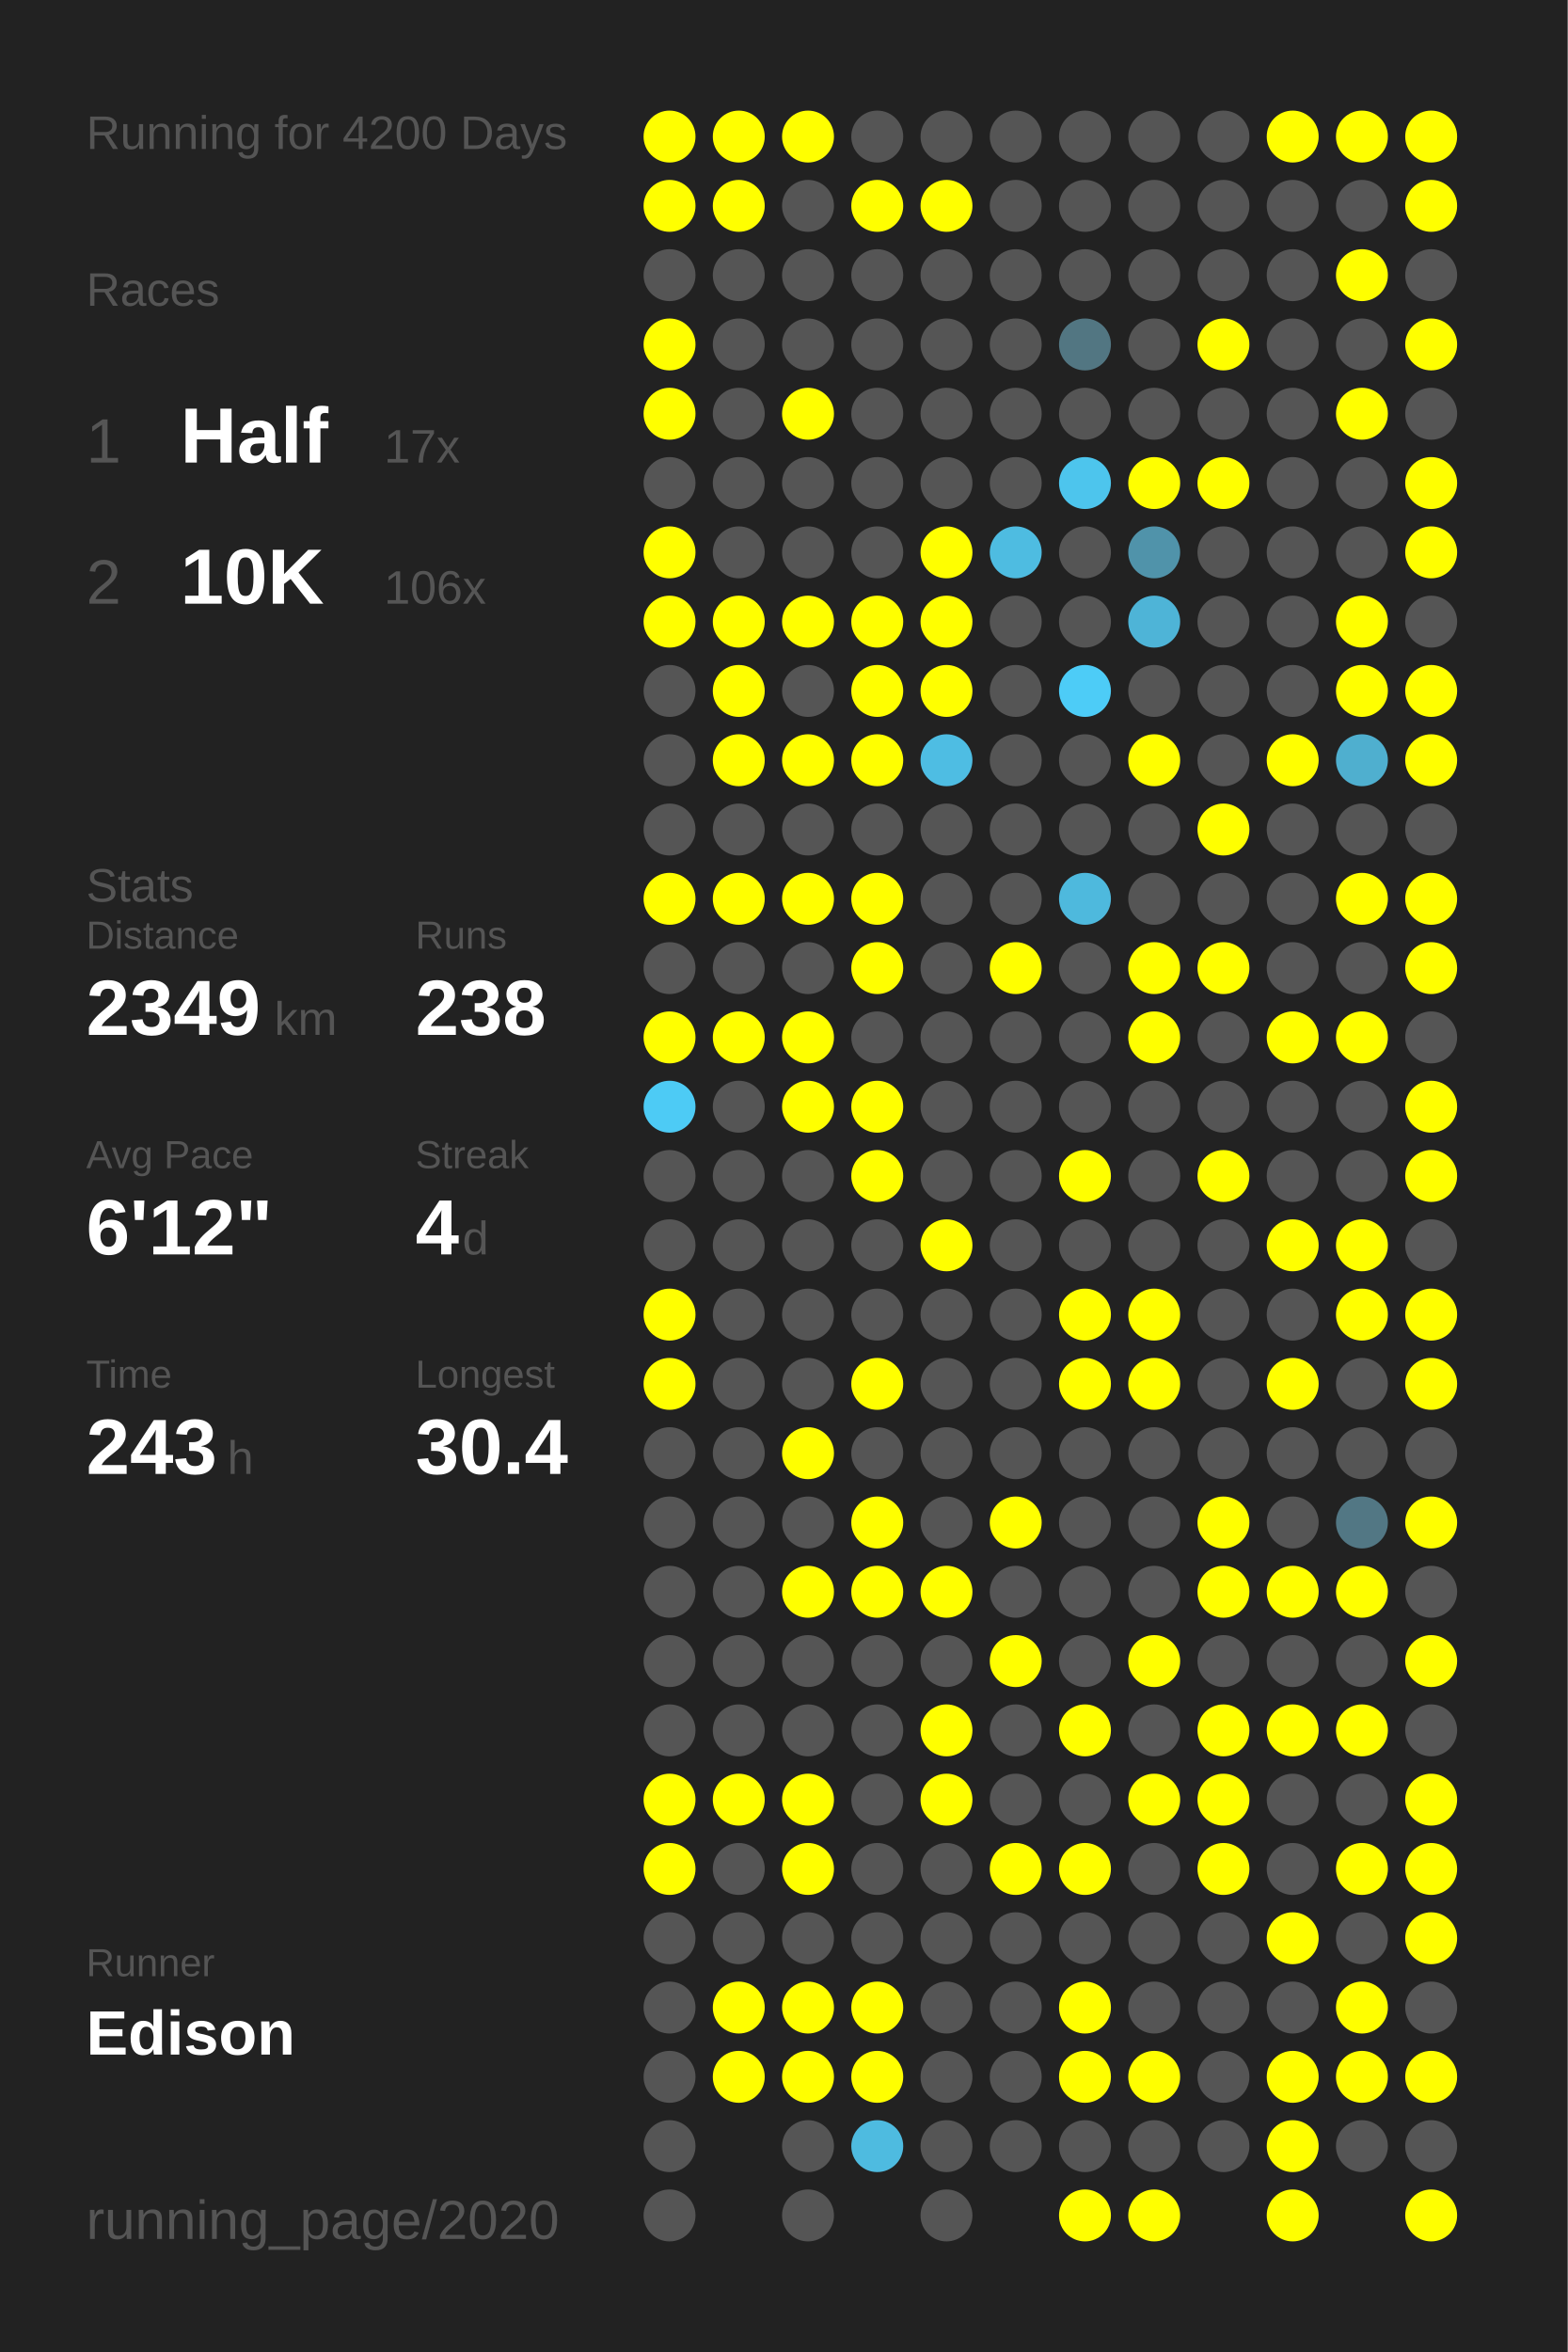
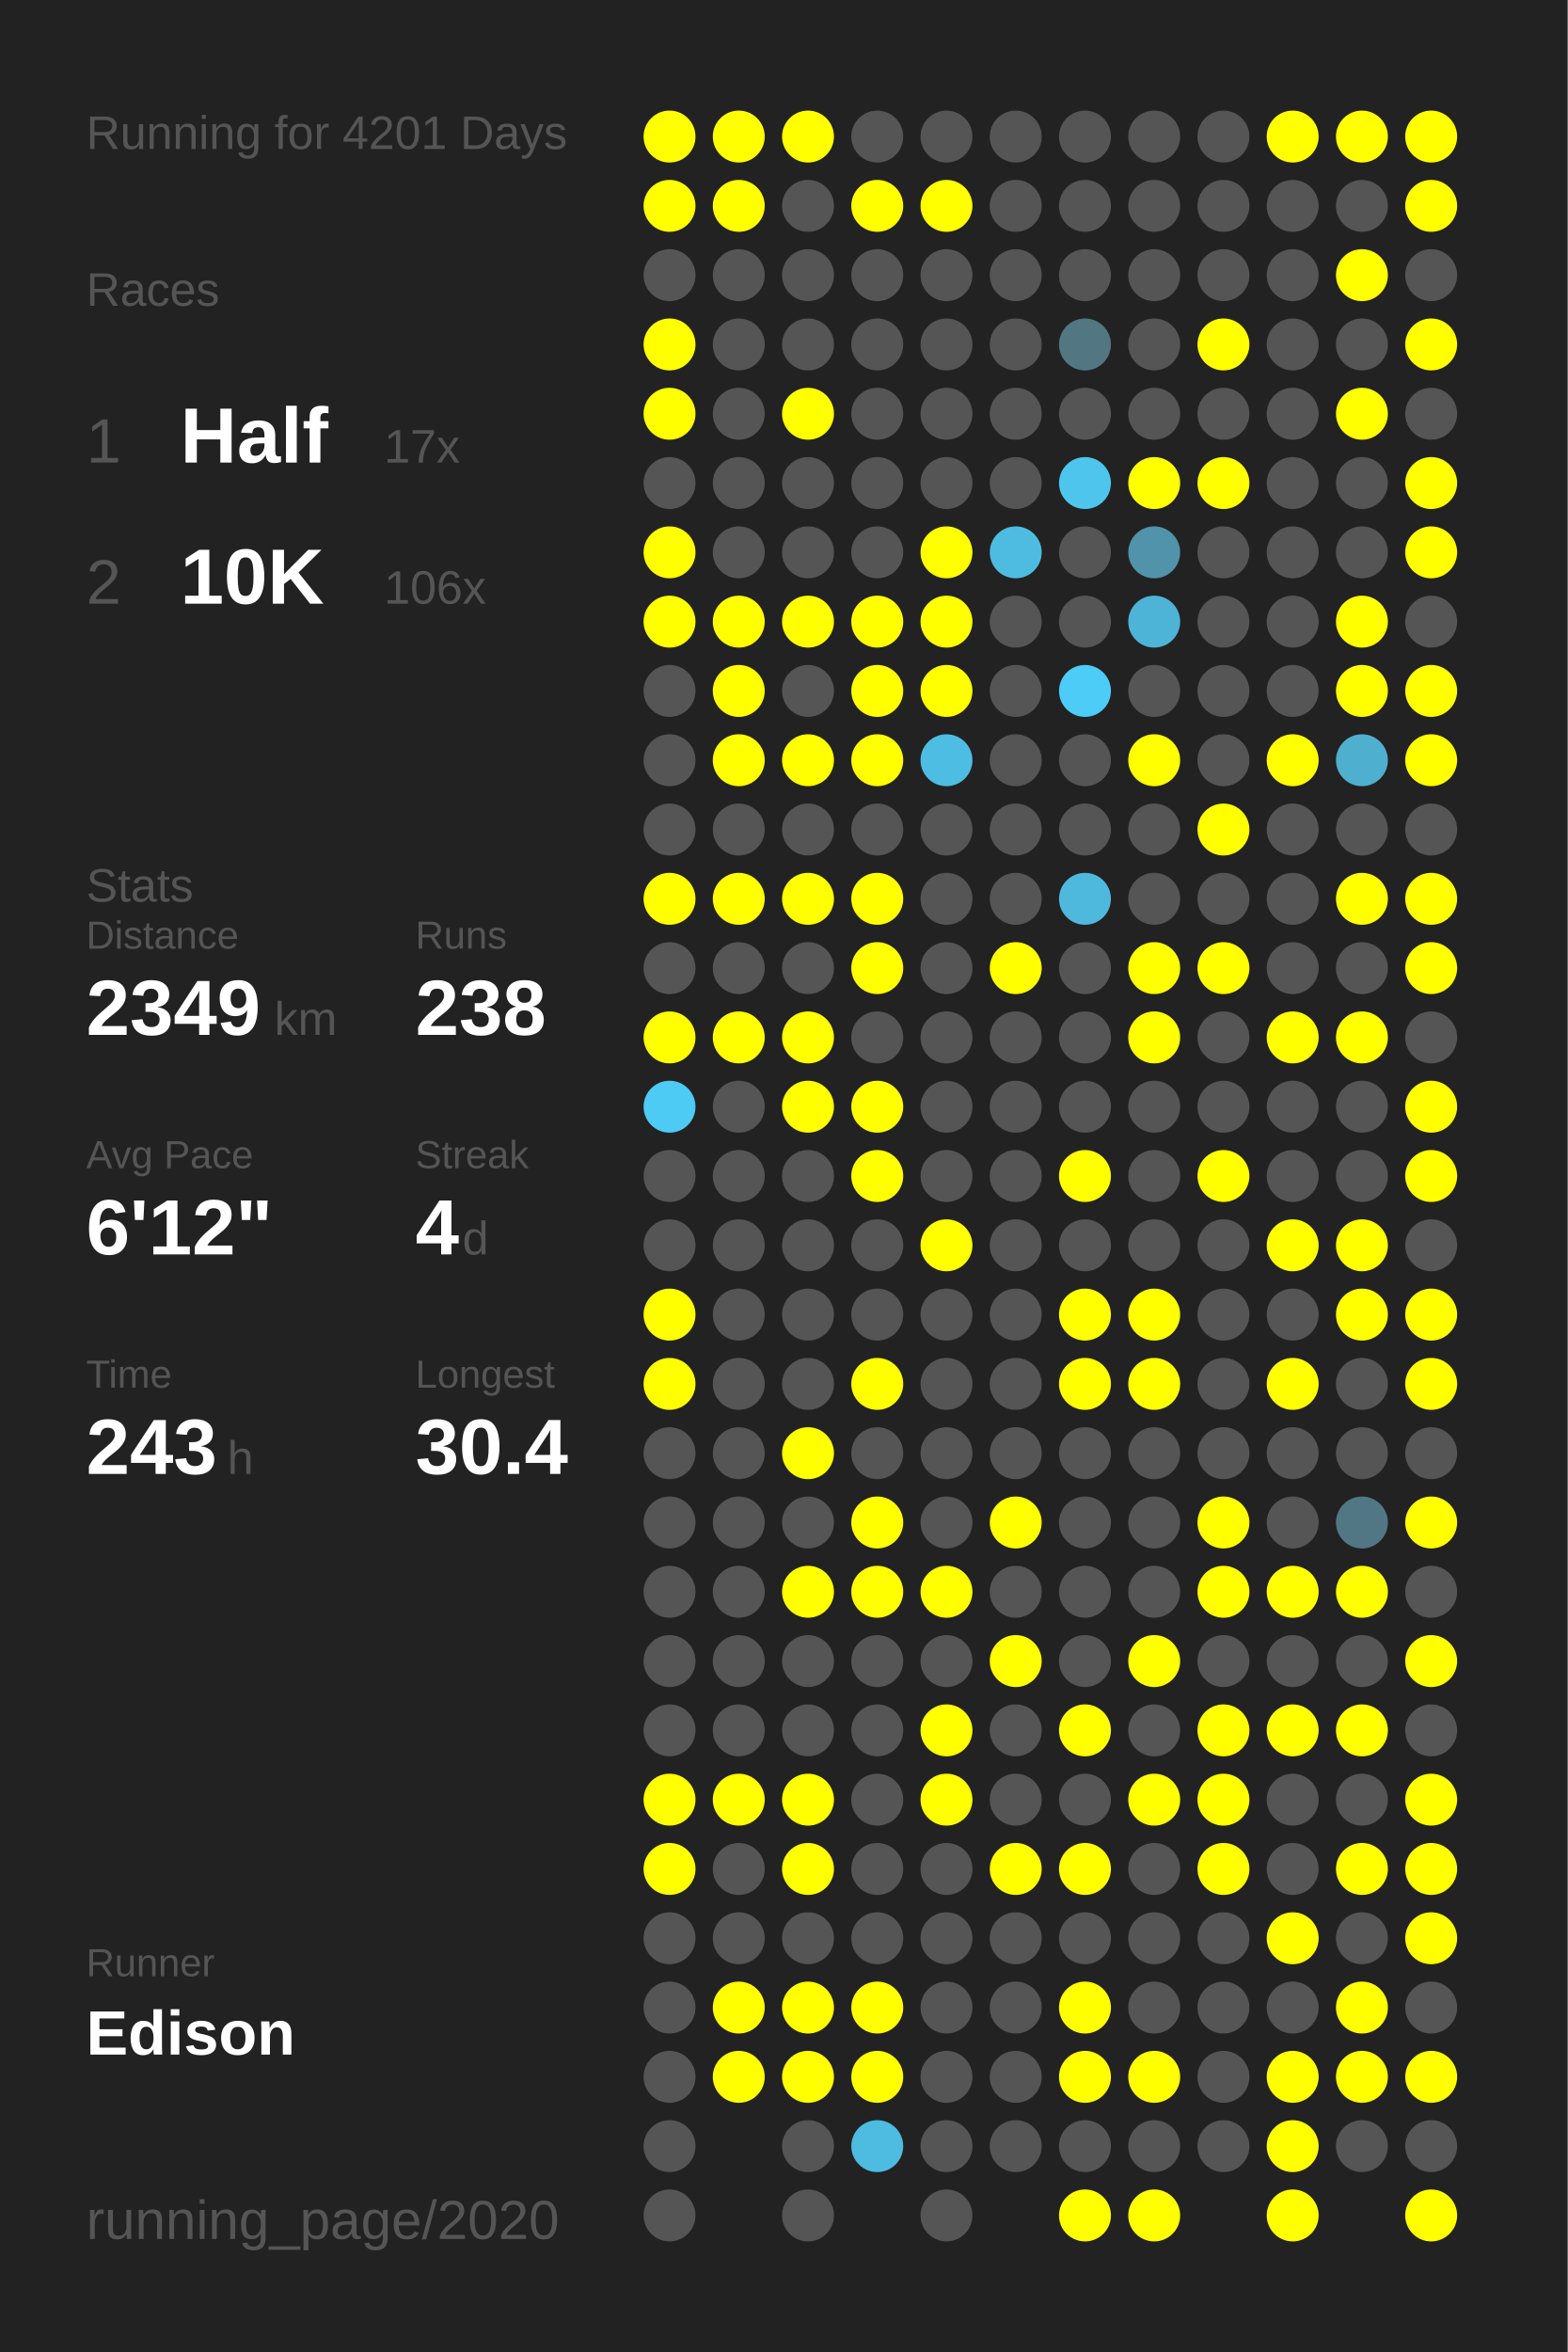
<svg xmlns="http://www.w3.org/2000/svg" baseProfile="full" height="300mm" version="1.1" viewBox="0,0,200,300" width="200mm">
  <defs />
  <rect fill="#222222" height="300" width="200" x="0" y="0" />
-   <text fill="#555555" style="font-size:6px; font-family:Arial;" x="11" y="19">Running for 4200 Days</text>
+   <text fill="#555555" style="font-size:6px; font-family:Arial;" x="11" y="19">Running for 4201 Days</text>
  <text fill="#555555" style="font-size:6px; font-family:Arial;" x="11" y="39">Races</text>
  <text fill="#555555" style="font-size:8px; font-family:Arial;" x="11" y="59">1</text>
  <text fill="#FFFFFF" style="font-size:10px; font-family:Arial; font-weight:bold;" x="23" y="59">Half</text>
  <text fill="#555555" style="font-size:6px; font-family:Arial;" x="49" y="59">17x</text>
  <text fill="#555555" style="font-size:8px; font-family:Arial;" x="11" y="77">2</text>
  <text fill="#FFFFFF" style="font-size:10px; font-family:Arial; font-weight:bold;" x="23" y="77">10K</text>
  <text fill="#555555" style="font-size:6px; font-family:Arial;" x="49" y="77">106x</text>
  <text fill="#555555" style="font-size:6px; font-family:Arial;" x="11" y="115">Stats</text>
  <text fill="#555555" style="font-size:5px; font-family:Arial;" x="11" y="121">Distance</text>
  <text fill="#FFFFFF" style="font-size:10px; font-family:Arial; font-weight:bold;" x="11" y="132">2349</text>
  <text fill="#555555" style="font-size:6px; font-family:Arial;" x="35" y="132">km</text>
  <text fill="#555555" style="font-size:5px; font-family:Arial;" x="53" y="121">Runs</text>
  <text fill="#FFFFFF" style="font-size:10px; font-family:Arial; font-weight:bold;" x="53" y="132">238</text>
  <text fill="#555555" style="font-size:5px; font-family:Arial;" x="11" y="149">Avg Pace</text>
  <text fill="#FFFFFF" style="font-size:10px; font-family:Arial; font-weight:bold;" x="11" y="160">6'12"</text>
  <text fill="#555555" style="font-size:5px; font-family:Arial;" x="53" y="149">Streak</text>
  <text fill="#FFFFFF" style="font-size:10px; font-family:Arial; font-weight:bold;" x="53" y="160">4</text>
  <text fill="#555555" style="font-size:6px; font-family:Arial;" x="59" y="160">d</text>
  <text fill="#555555" style="font-size:5px; font-family:Arial;" x="11" y="177">Time</text>
  <text fill="#FFFFFF" style="font-size:10px; font-family:Arial; font-weight:bold;" x="11" y="188">243</text>
  <text fill="#555555" style="font-size:6px; font-family:Arial;" x="29" y="188">h</text>
  <text fill="#555555" style="font-size:5px; font-family:Arial;" x="53" y="177">Longest</text>
  <text fill="#FFFFFF" style="font-size:10px; font-family:Arial; font-weight:bold;" x="53" y="188">30.4</text>
  <text fill="#555555" style="font-size:5px; font-family:Arial;" x="11" y="252.065">Runner</text>
  <text fill="#FFFFFF" style="font-size:8px; font-family:Arial; font-weight:bold;" x="11" y="262.065">Edison</text>
  <text fill="#555555" style="font-size:7px; font-family:Arial;" x="11" y="285.581">running_page/2020</text>
  <circle cx="85.417" cy="17.419" fill="#FFFF00" r="3.312" />
  <circle cx="85.417" cy="26.258" fill="#FFFF00" r="3.312" />
  <circle cx="85.417" cy="35.097" fill="#555555" r="3.312" />
  <circle cx="85.417" cy="43.935" fill="#FFFF00" r="3.312" />
  <circle cx="85.417" cy="52.774" fill="#FFFF00" r="3.312" />
  <circle cx="85.417" cy="61.613" fill="#555555" r="3.312" />
  <circle cx="85.417" cy="70.452" fill="#FFFF00" r="3.312" />
  <circle cx="85.417" cy="79.29" fill="#FFFF00" r="3.312" />
  <circle cx="85.417" cy="88.129" fill="#555555" r="3.312" />
  <circle cx="85.417" cy="96.968" fill="#555555" r="3.312" />
  <circle cx="85.417" cy="105.806" fill="#555555" r="3.312" />
  <circle cx="85.417" cy="114.645" fill="#FFFF00" r="3.312" />
  <circle cx="85.417" cy="123.484" fill="#555555" r="3.312" />
  <circle cx="85.417" cy="132.323" fill="#FFFF00" r="3.312" />
  <circle cx="85.417" cy="141.161" fill="#4dcbf5" r="3.312" />
  <circle cx="85.417" cy="150" fill="#555555" r="3.312" />
  <circle cx="85.417" cy="158.839" fill="#555555" r="3.312" />
  <circle cx="85.417" cy="167.677" fill="#FFFF00" r="3.312" />
  <circle cx="85.417" cy="176.516" fill="#FFFF00" r="3.312" />
  <circle cx="85.417" cy="185.355" fill="#555555" r="3.312" />
  <circle cx="85.417" cy="194.194" fill="#555555" r="3.312" />
  <circle cx="85.417" cy="203.032" fill="#555555" r="3.312" />
  <circle cx="85.417" cy="211.871" fill="#555555" r="3.312" />
  <circle cx="85.417" cy="220.71" fill="#555555" r="3.312" />
  <circle cx="85.417" cy="229.548" fill="#FFFF00" r="3.312" />
  <circle cx="85.417" cy="238.387" fill="#FFFF00" r="3.312" />
  <circle cx="85.417" cy="247.226" fill="#555555" r="3.312" />
  <circle cx="85.417" cy="256.065" fill="#555555" r="3.312" />
  <circle cx="85.417" cy="264.903" fill="#555555" r="3.312" />
  <circle cx="85.417" cy="273.742" fill="#555555" r="3.312" />
  <circle cx="85.417" cy="282.581" fill="#555555" r="3.312" />
  <circle cx="94.25" cy="17.419" fill="#FFFF00" r="3.312" />
  <circle cx="94.25" cy="26.258" fill="#FFFF00" r="3.312" />
  <circle cx="94.25" cy="35.097" fill="#555555" r="3.312" />
  <circle cx="94.25" cy="43.935" fill="#555555" r="3.312" />
  <circle cx="94.25" cy="52.774" fill="#555555" r="3.312" />
  <circle cx="94.25" cy="61.613" fill="#555555" r="3.312" />
  <circle cx="94.25" cy="70.452" fill="#555555" r="3.312" />
  <circle cx="94.25" cy="79.29" fill="#FFFF00" r="3.312" />
  <circle cx="94.25" cy="88.129" fill="#FFFF00" r="3.312" />
  <circle cx="94.25" cy="96.968" fill="#FFFF00" r="3.312" />
  <circle cx="94.25" cy="105.806" fill="#555555" r="3.312" />
  <circle cx="94.25" cy="114.645" fill="#FFFF00" r="3.312" />
  <circle cx="94.25" cy="123.484" fill="#555555" r="3.312" />
  <circle cx="94.25" cy="132.323" fill="#FFFF00" r="3.312" />
  <circle cx="94.25" cy="141.161" fill="#555555" r="3.312" />
  <circle cx="94.25" cy="150" fill="#555555" r="3.312" />
  <circle cx="94.25" cy="158.839" fill="#555555" r="3.312" />
  <circle cx="94.25" cy="167.677" fill="#555555" r="3.312" />
  <circle cx="94.25" cy="176.516" fill="#555555" r="3.312" />
  <circle cx="94.25" cy="185.355" fill="#555555" r="3.312" />
  <circle cx="94.25" cy="194.194" fill="#555555" r="3.312" />
  <circle cx="94.25" cy="203.032" fill="#555555" r="3.312" />
  <circle cx="94.25" cy="211.871" fill="#555555" r="3.312" />
  <circle cx="94.25" cy="220.71" fill="#555555" r="3.312" />
  <circle cx="94.25" cy="229.548" fill="#FFFF00" r="3.312" />
  <circle cx="94.25" cy="238.387" fill="#555555" r="3.312" />
  <circle cx="94.25" cy="247.226" fill="#555555" r="3.312" />
  <circle cx="94.25" cy="256.065" fill="#FFFF00" r="3.312" />
  <circle cx="94.25" cy="264.903" fill="#FFFF00" r="3.312" />
  <circle cx="103.083" cy="17.419" fill="#FFFF00" r="3.312" />
  <circle cx="103.083" cy="26.258" fill="#555555" r="3.312" />
  <circle cx="103.083" cy="35.097" fill="#555555" r="3.312" />
  <circle cx="103.083" cy="43.935" fill="#555555" r="3.312" />
  <circle cx="103.083" cy="52.774" fill="#FFFF00" r="3.312" />
  <circle cx="103.083" cy="61.613" fill="#555555" r="3.312" />
  <circle cx="103.083" cy="70.452" fill="#555555" r="3.312" />
  <circle cx="103.083" cy="79.29" fill="#FFFF00" r="3.312" />
  <circle cx="103.083" cy="88.129" fill="#555555" r="3.312" />
  <circle cx="103.083" cy="96.968" fill="#FFFF00" r="3.312" />
  <circle cx="103.083" cy="105.806" fill="#555555" r="3.312" />
  <circle cx="103.083" cy="114.645" fill="#FFFF00" r="3.312" />
  <circle cx="103.083" cy="123.484" fill="#555555" r="3.312" />
  <circle cx="103.083" cy="132.323" fill="#FFFF00" r="3.312" />
  <circle cx="103.083" cy="141.161" fill="#FFFF00" r="3.312" />
  <circle cx="103.083" cy="150" fill="#555555" r="3.312" />
  <circle cx="103.083" cy="158.839" fill="#555555" r="3.312" />
  <circle cx="103.083" cy="167.677" fill="#555555" r="3.312" />
  <circle cx="103.083" cy="176.516" fill="#555555" r="3.312" />
  <circle cx="103.083" cy="185.355" fill="#FFFF00" r="3.312" />
  <circle cx="103.083" cy="194.194" fill="#555555" r="3.312" />
  <circle cx="103.083" cy="203.032" fill="#FFFF00" r="3.312" />
  <circle cx="103.083" cy="211.871" fill="#555555" r="3.312" />
  <circle cx="103.083" cy="220.71" fill="#555555" r="3.312" />
  <circle cx="103.083" cy="229.548" fill="#FFFF00" r="3.312" />
  <circle cx="103.083" cy="238.387" fill="#FFFF00" r="3.312" />
  <circle cx="103.083" cy="247.226" fill="#555555" r="3.312" />
  <circle cx="103.083" cy="256.065" fill="#FFFF00" r="3.312" />
  <circle cx="103.083" cy="264.903" fill="#FFFF00" r="3.312" />
  <circle cx="103.083" cy="273.742" fill="#555555" r="3.312" />
  <circle cx="103.083" cy="282.581" fill="#555555" r="3.312" />
  <circle cx="111.917" cy="17.419" fill="#555555" r="3.312" />
  <circle cx="111.917" cy="26.258" fill="#FFFF00" r="3.312" />
  <circle cx="111.917" cy="35.097" fill="#555555" r="3.312" />
  <circle cx="111.917" cy="43.935" fill="#555555" r="3.312" />
  <circle cx="111.917" cy="52.774" fill="#555555" r="3.312" />
  <circle cx="111.917" cy="61.613" fill="#555555" r="3.312" />
  <circle cx="111.917" cy="70.452" fill="#555555" r="3.312" />
  <circle cx="111.917" cy="79.29" fill="#FFFF00" r="3.312" />
  <circle cx="111.917" cy="88.129" fill="#FFFF00" r="3.312" />
  <circle cx="111.917" cy="96.968" fill="#FFFF00" r="3.312" />
  <circle cx="111.917" cy="105.806" fill="#555555" r="3.312" />
  <circle cx="111.917" cy="114.645" fill="#FFFF00" r="3.312" />
  <circle cx="111.917" cy="123.484" fill="#FFFF00" r="3.312" />
  <circle cx="111.917" cy="132.323" fill="#555555" r="3.312" />
  <circle cx="111.917" cy="141.161" fill="#FFFF00" r="3.312" />
  <circle cx="111.917" cy="150" fill="#FFFF00" r="3.312" />
  <circle cx="111.917" cy="158.839" fill="#555555" r="3.312" />
  <circle cx="111.917" cy="167.677" fill="#555555" r="3.312" />
  <circle cx="111.917" cy="176.516" fill="#FFFF00" r="3.312" />
  <circle cx="111.917" cy="185.355" fill="#555555" r="3.312" />
  <circle cx="111.917" cy="194.194" fill="#FFFF00" r="3.312" />
  <circle cx="111.917" cy="203.032" fill="#FFFF00" r="3.312" />
  <circle cx="111.917" cy="211.871" fill="#555555" r="3.312" />
  <circle cx="111.917" cy="220.71" fill="#555555" r="3.312" />
  <circle cx="111.917" cy="229.548" fill="#555555" r="3.312" />
  <circle cx="111.917" cy="238.387" fill="#555555" r="3.312" />
  <circle cx="111.917" cy="247.226" fill="#555555" r="3.312" />
  <circle cx="111.917" cy="256.065" fill="#FFFF00" r="3.312" />
  <circle cx="111.917" cy="264.903" fill="#FFFF00" r="3.312" />
  <circle cx="111.917" cy="273.742" fill="#4ebbe0" r="3.312" />
  <circle cx="120.75" cy="17.419" fill="#555555" r="3.312" />
  <circle cx="120.75" cy="26.258" fill="#FFFF00" r="3.312" />
  <circle cx="120.75" cy="35.097" fill="#555555" r="3.312" />
  <circle cx="120.75" cy="43.935" fill="#555555" r="3.312" />
  <circle cx="120.75" cy="52.774" fill="#555555" r="3.312" />
  <circle cx="120.75" cy="61.613" fill="#555555" r="3.312" />
  <circle cx="120.75" cy="70.452" fill="#FFFF00" r="3.312" />
  <circle cx="120.75" cy="79.29" fill="#FFFF00" r="3.312" />
  <circle cx="120.75" cy="88.129" fill="#FFFF00" r="3.312" />
  <circle cx="120.75" cy="96.968" fill="#4ebde3" r="3.312" />
  <circle cx="120.75" cy="105.806" fill="#555555" r="3.312" />
  <circle cx="120.75" cy="114.645" fill="#555555" r="3.312" />
  <circle cx="120.75" cy="123.484" fill="#555555" r="3.312" />
  <circle cx="120.75" cy="132.323" fill="#555555" r="3.312" />
  <circle cx="120.75" cy="141.161" fill="#555555" r="3.312" />
  <circle cx="120.75" cy="150" fill="#555555" r="3.312" />
  <circle cx="120.75" cy="158.839" fill="#FFFF00" r="3.312" />
  <circle cx="120.75" cy="167.677" fill="#555555" r="3.312" />
  <circle cx="120.75" cy="176.516" fill="#555555" r="3.312" />
  <circle cx="120.75" cy="185.355" fill="#555555" r="3.312" />
  <circle cx="120.75" cy="194.194" fill="#555555" r="3.312" />
  <circle cx="120.75" cy="203.032" fill="#FFFF00" r="3.312" />
  <circle cx="120.75" cy="211.871" fill="#555555" r="3.312" />
  <circle cx="120.75" cy="220.71" fill="#FFFF00" r="3.312" />
  <circle cx="120.75" cy="229.548" fill="#FFFF00" r="3.312" />
  <circle cx="120.75" cy="238.387" fill="#555555" r="3.312" />
  <circle cx="120.75" cy="247.226" fill="#555555" r="3.312" />
  <circle cx="120.75" cy="256.065" fill="#555555" r="3.312" />
  <circle cx="120.75" cy="264.903" fill="#555555" r="3.312" />
  <circle cx="120.75" cy="273.742" fill="#555555" r="3.312" />
  <circle cx="120.75" cy="282.581" fill="#555555" r="3.312" />
  <circle cx="129.583" cy="17.419" fill="#555555" r="3.312" />
  <circle cx="129.583" cy="26.258" fill="#555555" r="3.312" />
  <circle cx="129.583" cy="35.097" fill="#555555" r="3.312" />
  <circle cx="129.583" cy="43.935" fill="#555555" r="3.312" />
  <circle cx="129.583" cy="52.774" fill="#555555" r="3.312" />
  <circle cx="129.583" cy="61.613" fill="#555555" r="3.312" />
  <circle cx="129.583" cy="70.452" fill="#4ebce1" r="3.312" />
  <circle cx="129.583" cy="79.29" fill="#555555" r="3.312" />
  <circle cx="129.583" cy="88.129" fill="#555555" r="3.312" />
  <circle cx="129.583" cy="96.968" fill="#555555" r="3.312" />
  <circle cx="129.583" cy="105.806" fill="#555555" r="3.312" />
  <circle cx="129.583" cy="114.645" fill="#555555" r="3.312" />
  <circle cx="129.583" cy="123.484" fill="#FFFF00" r="3.312" />
  <circle cx="129.583" cy="132.323" fill="#555555" r="3.312" />
  <circle cx="129.583" cy="141.161" fill="#555555" r="3.312" />
  <circle cx="129.583" cy="150" fill="#555555" r="3.312" />
  <circle cx="129.583" cy="158.839" fill="#555555" r="3.312" />
  <circle cx="129.583" cy="167.677" fill="#555555" r="3.312" />
  <circle cx="129.583" cy="176.516" fill="#555555" r="3.312" />
  <circle cx="129.583" cy="185.355" fill="#555555" r="3.312" />
  <circle cx="129.583" cy="194.194" fill="#FFFF00" r="3.312" />
  <circle cx="129.583" cy="203.032" fill="#555555" r="3.312" />
  <circle cx="129.583" cy="211.871" fill="#FFFF00" r="3.312" />
  <circle cx="129.583" cy="220.71" fill="#555555" r="3.312" />
  <circle cx="129.583" cy="229.548" fill="#555555" r="3.312" />
  <circle cx="129.583" cy="238.387" fill="#FFFF00" r="3.312" />
  <circle cx="129.583" cy="247.226" fill="#555555" r="3.312" />
  <circle cx="129.583" cy="256.065" fill="#555555" r="3.312" />
  <circle cx="129.583" cy="264.903" fill="#555555" r="3.312" />
  <circle cx="129.583" cy="273.742" fill="#555555" r="3.312" />
  <circle cx="138.417" cy="17.419" fill="#555555" r="3.312" />
  <circle cx="138.417" cy="26.258" fill="#555555" r="3.312" />
  <circle cx="138.417" cy="35.097" fill="#555555" r="3.312" />
  <circle cx="138.417" cy="43.935" fill="#527682" r="3.312" />
  <circle cx="138.417" cy="52.774" fill="#555555" r="3.312" />
  <circle cx="138.417" cy="61.613" fill="#4dc5ed" r="3.312" />
  <circle cx="138.417" cy="70.452" fill="#555555" r="3.312" />
  <circle cx="138.417" cy="79.29" fill="#555555" r="3.312" />
  <circle cx="138.417" cy="88.129" fill="#4dccf7" r="3.312" />
  <circle cx="138.417" cy="96.968" fill="#555555" r="3.312" />
  <circle cx="138.417" cy="105.806" fill="#555555" r="3.312" />
  <circle cx="138.417" cy="114.645" fill="#4eb9dd" r="3.312" />
  <circle cx="138.417" cy="123.484" fill="#555555" r="3.312" />
  <circle cx="138.417" cy="132.323" fill="#555555" r="3.312" />
  <circle cx="138.417" cy="141.161" fill="#555555" r="3.312" />
  <circle cx="138.417" cy="150" fill="#FFFF00" r="3.312" />
  <circle cx="138.417" cy="158.839" fill="#555555" r="3.312" />
  <circle cx="138.417" cy="167.677" fill="#FFFF00" r="3.312" />
  <circle cx="138.417" cy="176.516" fill="#FFFF00" r="3.312" />
  <circle cx="138.417" cy="185.355" fill="#555555" r="3.312" />
  <circle cx="138.417" cy="194.194" fill="#555555" r="3.312" />
  <circle cx="138.417" cy="203.032" fill="#555555" r="3.312" />
  <circle cx="138.417" cy="211.871" fill="#555555" r="3.312" />
  <circle cx="138.417" cy="220.71" fill="#FFFF00" r="3.312" />
  <circle cx="138.417" cy="229.548" fill="#555555" r="3.312" />
  <circle cx="138.417" cy="238.387" fill="#FFFF00" r="3.312" />
  <circle cx="138.417" cy="247.226" fill="#555555" r="3.312" />
  <circle cx="138.417" cy="256.065" fill="#FFFF00" r="3.312" />
  <circle cx="138.417" cy="264.903" fill="#FFFF00" r="3.312" />
  <circle cx="138.417" cy="273.742" fill="#555555" r="3.312" />
  <circle cx="138.417" cy="282.581" fill="#FFFF00" r="3.312" />
  <circle cx="147.25" cy="17.419" fill="#555555" r="3.312" />
  <circle cx="147.25" cy="26.258" fill="#555555" r="3.312" />
  <circle cx="147.25" cy="35.097" fill="#555555" r="3.312" />
  <circle cx="147.25" cy="43.935" fill="#555555" r="3.312" />
  <circle cx="147.25" cy="52.774" fill="#555555" r="3.312" />
  <circle cx="147.25" cy="61.613" fill="#FFFF00" r="3.312" />
  <circle cx="147.25" cy="70.452" fill="#5093aa" r="3.312" />
  <circle cx="147.25" cy="79.29" fill="#4eb4d7" r="3.312" />
  <circle cx="147.25" cy="88.129" fill="#555555" r="3.312" />
  <circle cx="147.25" cy="96.968" fill="#FFFF00" r="3.312" />
  <circle cx="147.25" cy="105.806" fill="#555555" r="3.312" />
  <circle cx="147.25" cy="114.645" fill="#555555" r="3.312" />
  <circle cx="147.25" cy="123.484" fill="#FFFF00" r="3.312" />
  <circle cx="147.25" cy="132.323" fill="#FFFF00" r="3.312" />
  <circle cx="147.25" cy="141.161" fill="#555555" r="3.312" />
  <circle cx="147.25" cy="150" fill="#555555" r="3.312" />
  <circle cx="147.25" cy="158.839" fill="#555555" r="3.312" />
  <circle cx="147.25" cy="167.677" fill="#FFFF00" r="3.312" />
  <circle cx="147.25" cy="176.516" fill="#FFFF00" r="3.312" />
  <circle cx="147.25" cy="185.355" fill="#555555" r="3.312" />
  <circle cx="147.25" cy="194.194" fill="#555555" r="3.312" />
  <circle cx="147.25" cy="203.032" fill="#555555" r="3.312" />
  <circle cx="147.25" cy="211.871" fill="#FFFF00" r="3.312" />
  <circle cx="147.25" cy="220.71" fill="#555555" r="3.312" />
  <circle cx="147.25" cy="229.548" fill="#FFFF00" r="3.312" />
  <circle cx="147.25" cy="238.387" fill="#555555" r="3.312" />
  <circle cx="147.25" cy="247.226" fill="#555555" r="3.312" />
  <circle cx="147.25" cy="256.065" fill="#555555" r="3.312" />
  <circle cx="147.25" cy="264.903" fill="#FFFF00" r="3.312" />
  <circle cx="147.25" cy="273.742" fill="#555555" r="3.312" />
  <circle cx="147.25" cy="282.581" fill="#FFFF00" r="3.312" />
  <circle cx="156.083" cy="17.419" fill="#555555" r="3.312" />
  <circle cx="156.083" cy="26.258" fill="#555555" r="3.312" />
  <circle cx="156.083" cy="35.097" fill="#555555" r="3.312" />
  <circle cx="156.083" cy="43.935" fill="#FFFF00" r="3.312" />
  <circle cx="156.083" cy="52.774" fill="#555555" r="3.312" />
  <circle cx="156.083" cy="61.613" fill="#FFFF00" r="3.312" />
  <circle cx="156.083" cy="70.452" fill="#555555" r="3.312" />
  <circle cx="156.083" cy="79.29" fill="#555555" r="3.312" />
  <circle cx="156.083" cy="88.129" fill="#555555" r="3.312" />
  <circle cx="156.083" cy="96.968" fill="#555555" r="3.312" />
  <circle cx="156.083" cy="105.806" fill="#FFFF00" r="3.312" />
  <circle cx="156.083" cy="114.645" fill="#555555" r="3.312" />
  <circle cx="156.083" cy="123.484" fill="#FFFF00" r="3.312" />
  <circle cx="156.083" cy="132.323" fill="#555555" r="3.312" />
  <circle cx="156.083" cy="141.161" fill="#555555" r="3.312" />
  <circle cx="156.083" cy="150" fill="#FFFF00" r="3.312" />
  <circle cx="156.083" cy="158.839" fill="#555555" r="3.312" />
  <circle cx="156.083" cy="167.677" fill="#555555" r="3.312" />
  <circle cx="156.083" cy="176.516" fill="#555555" r="3.312" />
  <circle cx="156.083" cy="185.355" fill="#555555" r="3.312" />
  <circle cx="156.083" cy="194.194" fill="#FFFF00" r="3.312" />
  <circle cx="156.083" cy="203.032" fill="#FFFF00" r="3.312" />
  <circle cx="156.083" cy="211.871" fill="#555555" r="3.312" />
  <circle cx="156.083" cy="220.71" fill="#FFFF00" r="3.312" />
  <circle cx="156.083" cy="229.548" fill="#FFFF00" r="3.312" />
  <circle cx="156.083" cy="238.387" fill="#FFFF00" r="3.312" />
  <circle cx="156.083" cy="247.226" fill="#555555" r="3.312" />
  <circle cx="156.083" cy="256.065" fill="#555555" r="3.312" />
  <circle cx="156.083" cy="264.903" fill="#555555" r="3.312" />
  <circle cx="156.083" cy="273.742" fill="#555555" r="3.312" />
  <circle cx="164.917" cy="17.419" fill="#FFFF00" r="3.312" />
  <circle cx="164.917" cy="26.258" fill="#555555" r="3.312" />
  <circle cx="164.917" cy="35.097" fill="#555555" r="3.312" />
  <circle cx="164.917" cy="43.935" fill="#555555" r="3.312" />
  <circle cx="164.917" cy="52.774" fill="#555555" r="3.312" />
  <circle cx="164.917" cy="61.613" fill="#555555" r="3.312" />
  <circle cx="164.917" cy="70.452" fill="#555555" r="3.312" />
  <circle cx="164.917" cy="79.29" fill="#555555" r="3.312" />
  <circle cx="164.917" cy="88.129" fill="#555555" r="3.312" />
  <circle cx="164.917" cy="96.968" fill="#FFFF00" r="3.312" />
  <circle cx="164.917" cy="105.806" fill="#555555" r="3.312" />
  <circle cx="164.917" cy="114.645" fill="#555555" r="3.312" />
  <circle cx="164.917" cy="123.484" fill="#555555" r="3.312" />
  <circle cx="164.917" cy="132.323" fill="#FFFF00" r="3.312" />
  <circle cx="164.917" cy="141.161" fill="#555555" r="3.312" />
  <circle cx="164.917" cy="150" fill="#555555" r="3.312" />
  <circle cx="164.917" cy="158.839" fill="#FFFF00" r="3.312" />
  <circle cx="164.917" cy="167.677" fill="#555555" r="3.312" />
  <circle cx="164.917" cy="176.516" fill="#FFFF00" r="3.312" />
  <circle cx="164.917" cy="185.355" fill="#555555" r="3.312" />
  <circle cx="164.917" cy="194.194" fill="#555555" r="3.312" />
  <circle cx="164.917" cy="203.032" fill="#FFFF00" r="3.312" />
  <circle cx="164.917" cy="211.871" fill="#555555" r="3.312" />
  <circle cx="164.917" cy="220.71" fill="#FFFF00" r="3.312" />
  <circle cx="164.917" cy="229.548" fill="#555555" r="3.312" />
  <circle cx="164.917" cy="238.387" fill="#555555" r="3.312" />
  <circle cx="164.917" cy="247.226" fill="#FFFF00" r="3.312" />
  <circle cx="164.917" cy="256.065" fill="#555555" r="3.312" />
  <circle cx="164.917" cy="264.903" fill="#FFFF00" r="3.312" />
  <circle cx="164.917" cy="273.742" fill="#FFFF00" r="3.312" />
  <circle cx="164.917" cy="282.581" fill="#FFFF00" r="3.312" />
  <circle cx="173.75" cy="17.419" fill="#FFFF00" r="3.312" />
  <circle cx="173.75" cy="26.258" fill="#555555" r="3.312" />
  <circle cx="173.75" cy="35.097" fill="#FFFF00" r="3.312" />
  <circle cx="173.75" cy="43.935" fill="#555555" r="3.312" />
  <circle cx="173.75" cy="52.774" fill="#FFFF00" r="3.312" />
  <circle cx="173.75" cy="61.613" fill="#555555" r="3.312" />
  <circle cx="173.75" cy="70.452" fill="#555555" r="3.312" />
  <circle cx="173.75" cy="79.29" fill="#FFFF00" r="3.312" />
  <circle cx="173.75" cy="88.129" fill="#FFFF00" r="3.312" />
  <circle cx="173.75" cy="96.968" fill="#4fafcf" r="3.312" />
  <circle cx="173.75" cy="105.806" fill="#555555" r="3.312" />
  <circle cx="173.75" cy="114.645" fill="#FFFF00" r="3.312" />
  <circle cx="173.75" cy="123.484" fill="#555555" r="3.312" />
  <circle cx="173.75" cy="132.323" fill="#FFFF00" r="3.312" />
  <circle cx="173.75" cy="141.161" fill="#555555" r="3.312" />
  <circle cx="173.75" cy="150" fill="#555555" r="3.312" />
  <circle cx="173.75" cy="158.839" fill="#FFFF00" r="3.312" />
  <circle cx="173.75" cy="167.677" fill="#FFFF00" r="3.312" />
  <circle cx="173.75" cy="176.516" fill="#555555" r="3.312" />
  <circle cx="173.75" cy="185.355" fill="#555555" r="3.312" />
  <circle cx="173.75" cy="194.194" fill="#527784" r="3.312" />
  <circle cx="173.75" cy="203.032" fill="#FFFF00" r="3.312" />
  <circle cx="173.75" cy="211.871" fill="#555555" r="3.312" />
  <circle cx="173.75" cy="220.71" fill="#FFFF00" r="3.312" />
  <circle cx="173.75" cy="229.548" fill="#555555" r="3.312" />
  <circle cx="173.75" cy="238.387" fill="#FFFF00" r="3.312" />
  <circle cx="173.75" cy="247.226" fill="#555555" r="3.312" />
  <circle cx="173.75" cy="256.065" fill="#FFFF00" r="3.312" />
  <circle cx="173.75" cy="264.903" fill="#FFFF00" r="3.312" />
  <circle cx="173.75" cy="273.742" fill="#555555" r="3.312" />
  <circle cx="182.583" cy="17.419" fill="#FFFF00" r="3.312" />
  <circle cx="182.583" cy="26.258" fill="#FFFF00" r="3.312" />
  <circle cx="182.583" cy="35.097" fill="#555555" r="3.312" />
  <circle cx="182.583" cy="43.935" fill="#FFFF00" r="3.312" />
  <circle cx="182.583" cy="52.774" fill="#555555" r="3.312" />
  <circle cx="182.583" cy="61.613" fill="#FFFF00" r="3.312" />
  <circle cx="182.583" cy="70.452" fill="#FFFF00" r="3.312" />
  <circle cx="182.583" cy="79.29" fill="#555555" r="3.312" />
  <circle cx="182.583" cy="88.129" fill="#FFFF00" r="3.312" />
  <circle cx="182.583" cy="96.968" fill="#FFFF00" r="3.312" />
  <circle cx="182.583" cy="105.806" fill="#555555" r="3.312" />
  <circle cx="182.583" cy="114.645" fill="#FFFF00" r="3.312" />
  <circle cx="182.583" cy="123.484" fill="#FFFF00" r="3.312" />
  <circle cx="182.583" cy="132.323" fill="#555555" r="3.312" />
  <circle cx="182.583" cy="141.161" fill="#FFFF00" r="3.312" />
  <circle cx="182.583" cy="150" fill="#FFFF00" r="3.312" />
  <circle cx="182.583" cy="158.839" fill="#555555" r="3.312" />
  <circle cx="182.583" cy="167.677" fill="#FFFF00" r="3.312" />
  <circle cx="182.583" cy="176.516" fill="#FFFF00" r="3.312" />
  <circle cx="182.583" cy="185.355" fill="#555555" r="3.312" />
  <circle cx="182.583" cy="194.194" fill="#FFFF00" r="3.312" />
  <circle cx="182.583" cy="203.032" fill="#555555" r="3.312" />
  <circle cx="182.583" cy="211.871" fill="#FFFF00" r="3.312" />
  <circle cx="182.583" cy="220.71" fill="#555555" r="3.312" />
  <circle cx="182.583" cy="229.548" fill="#FFFF00" r="3.312" />
  <circle cx="182.583" cy="238.387" fill="#FFFF00" r="3.312" />
  <circle cx="182.583" cy="247.226" fill="#FFFF00" r="3.312" />
  <circle cx="182.583" cy="256.065" fill="#555555" r="3.312" />
  <circle cx="182.583" cy="264.903" fill="#FFFF00" r="3.312" />
  <circle cx="182.583" cy="273.742" fill="#555555" r="3.312" />
  <circle cx="182.583" cy="282.581" fill="#FFFF00" r="3.312" />
</svg>
